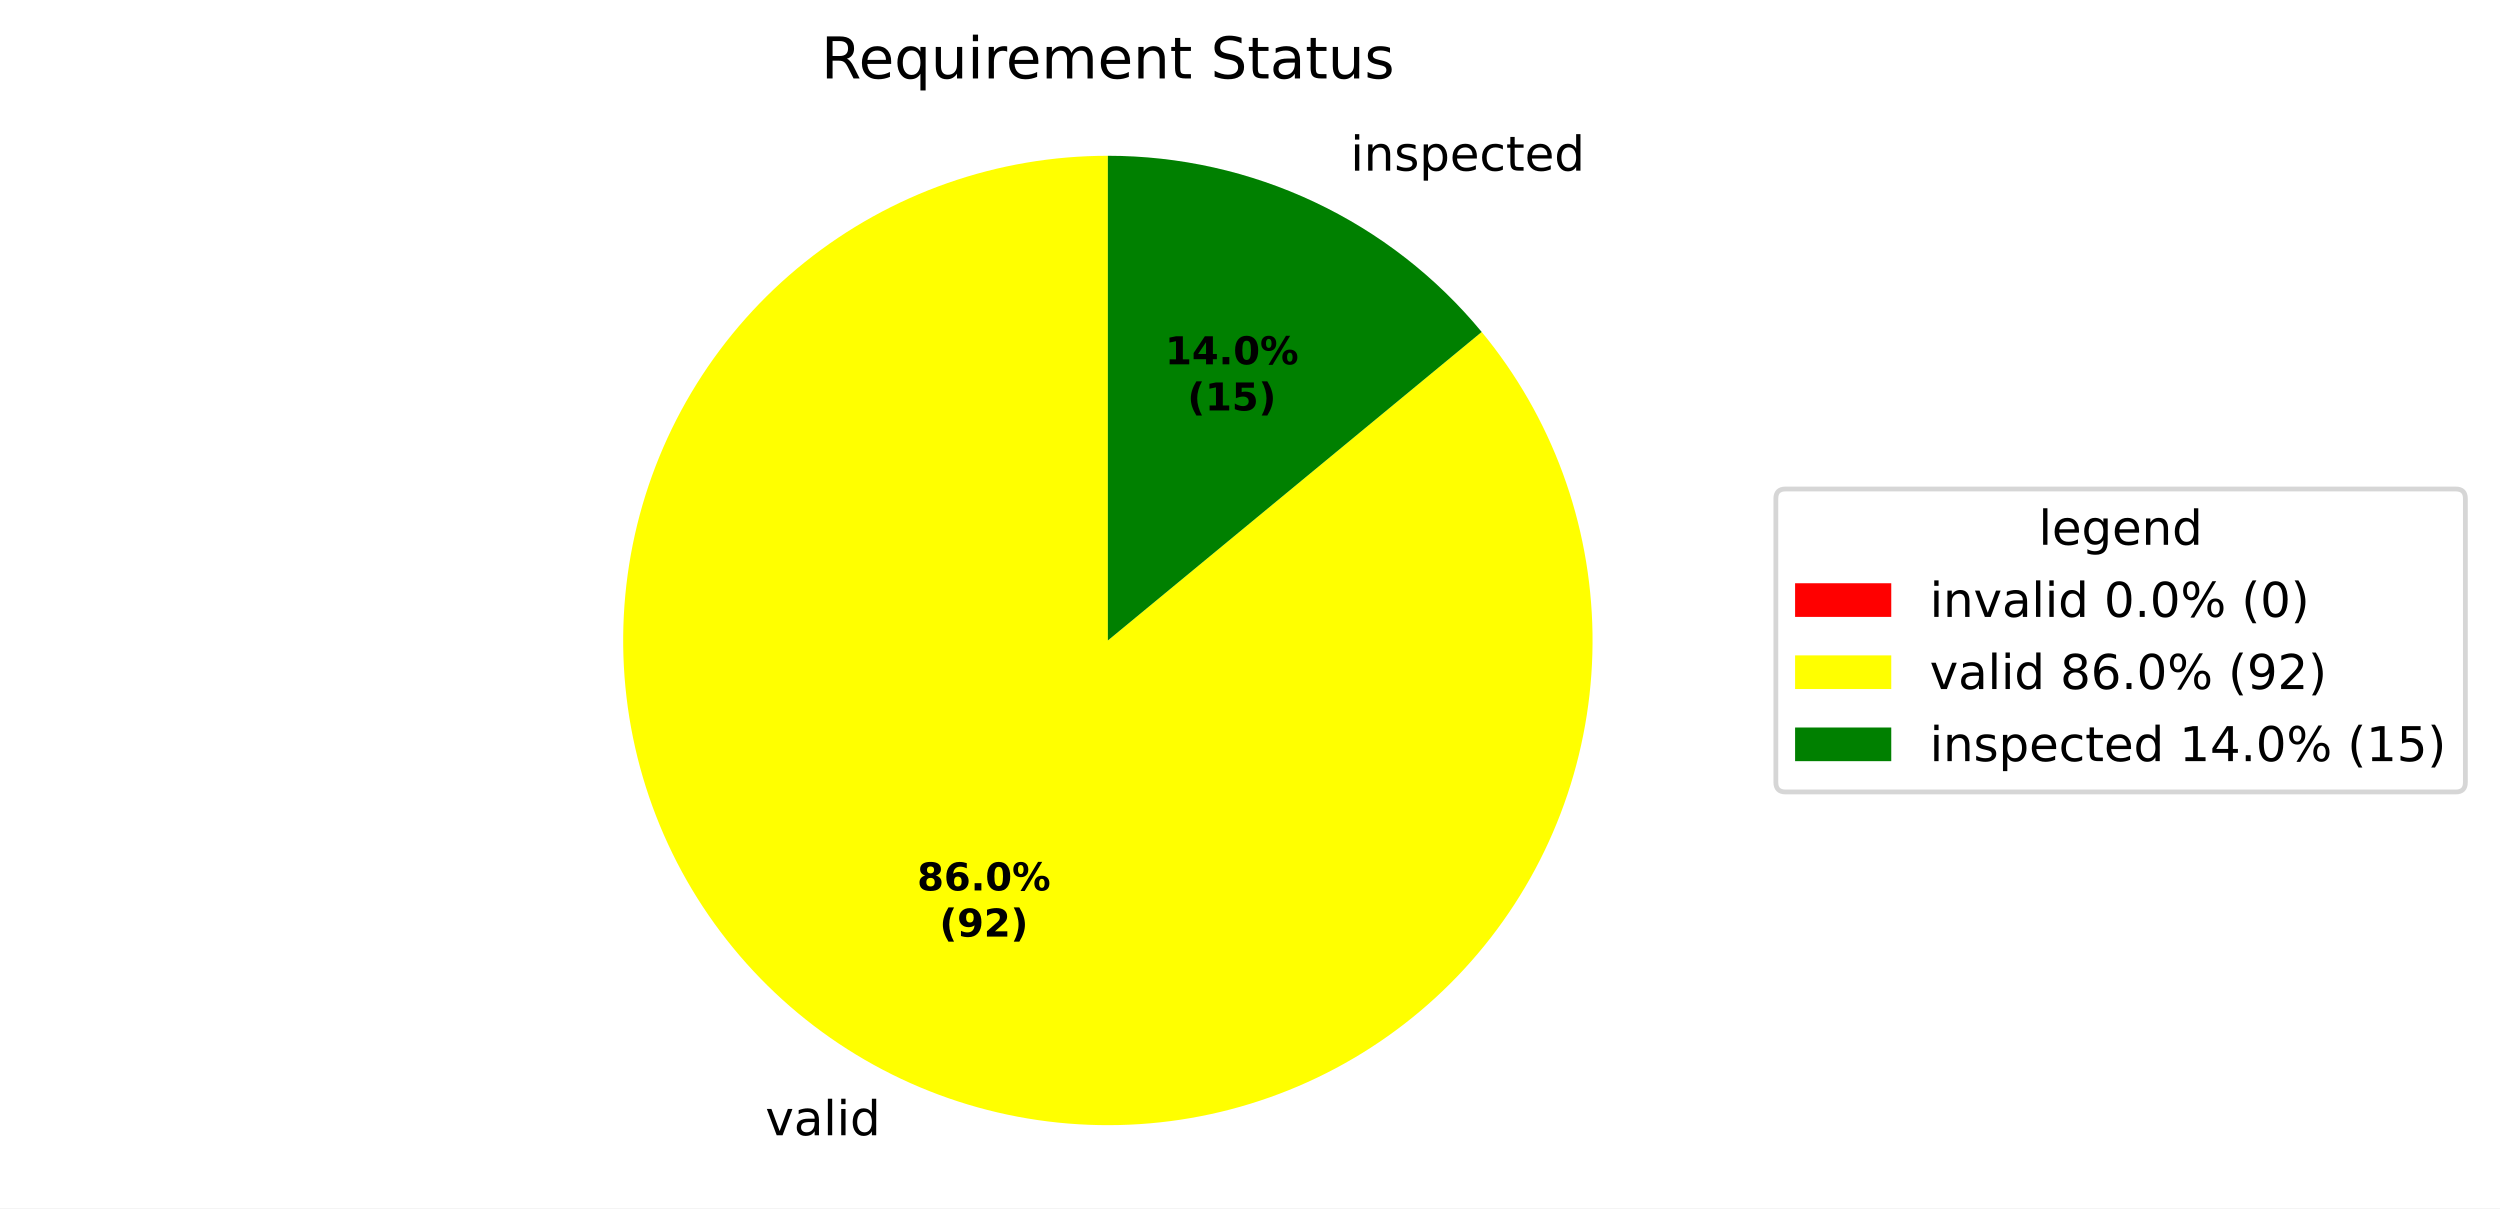
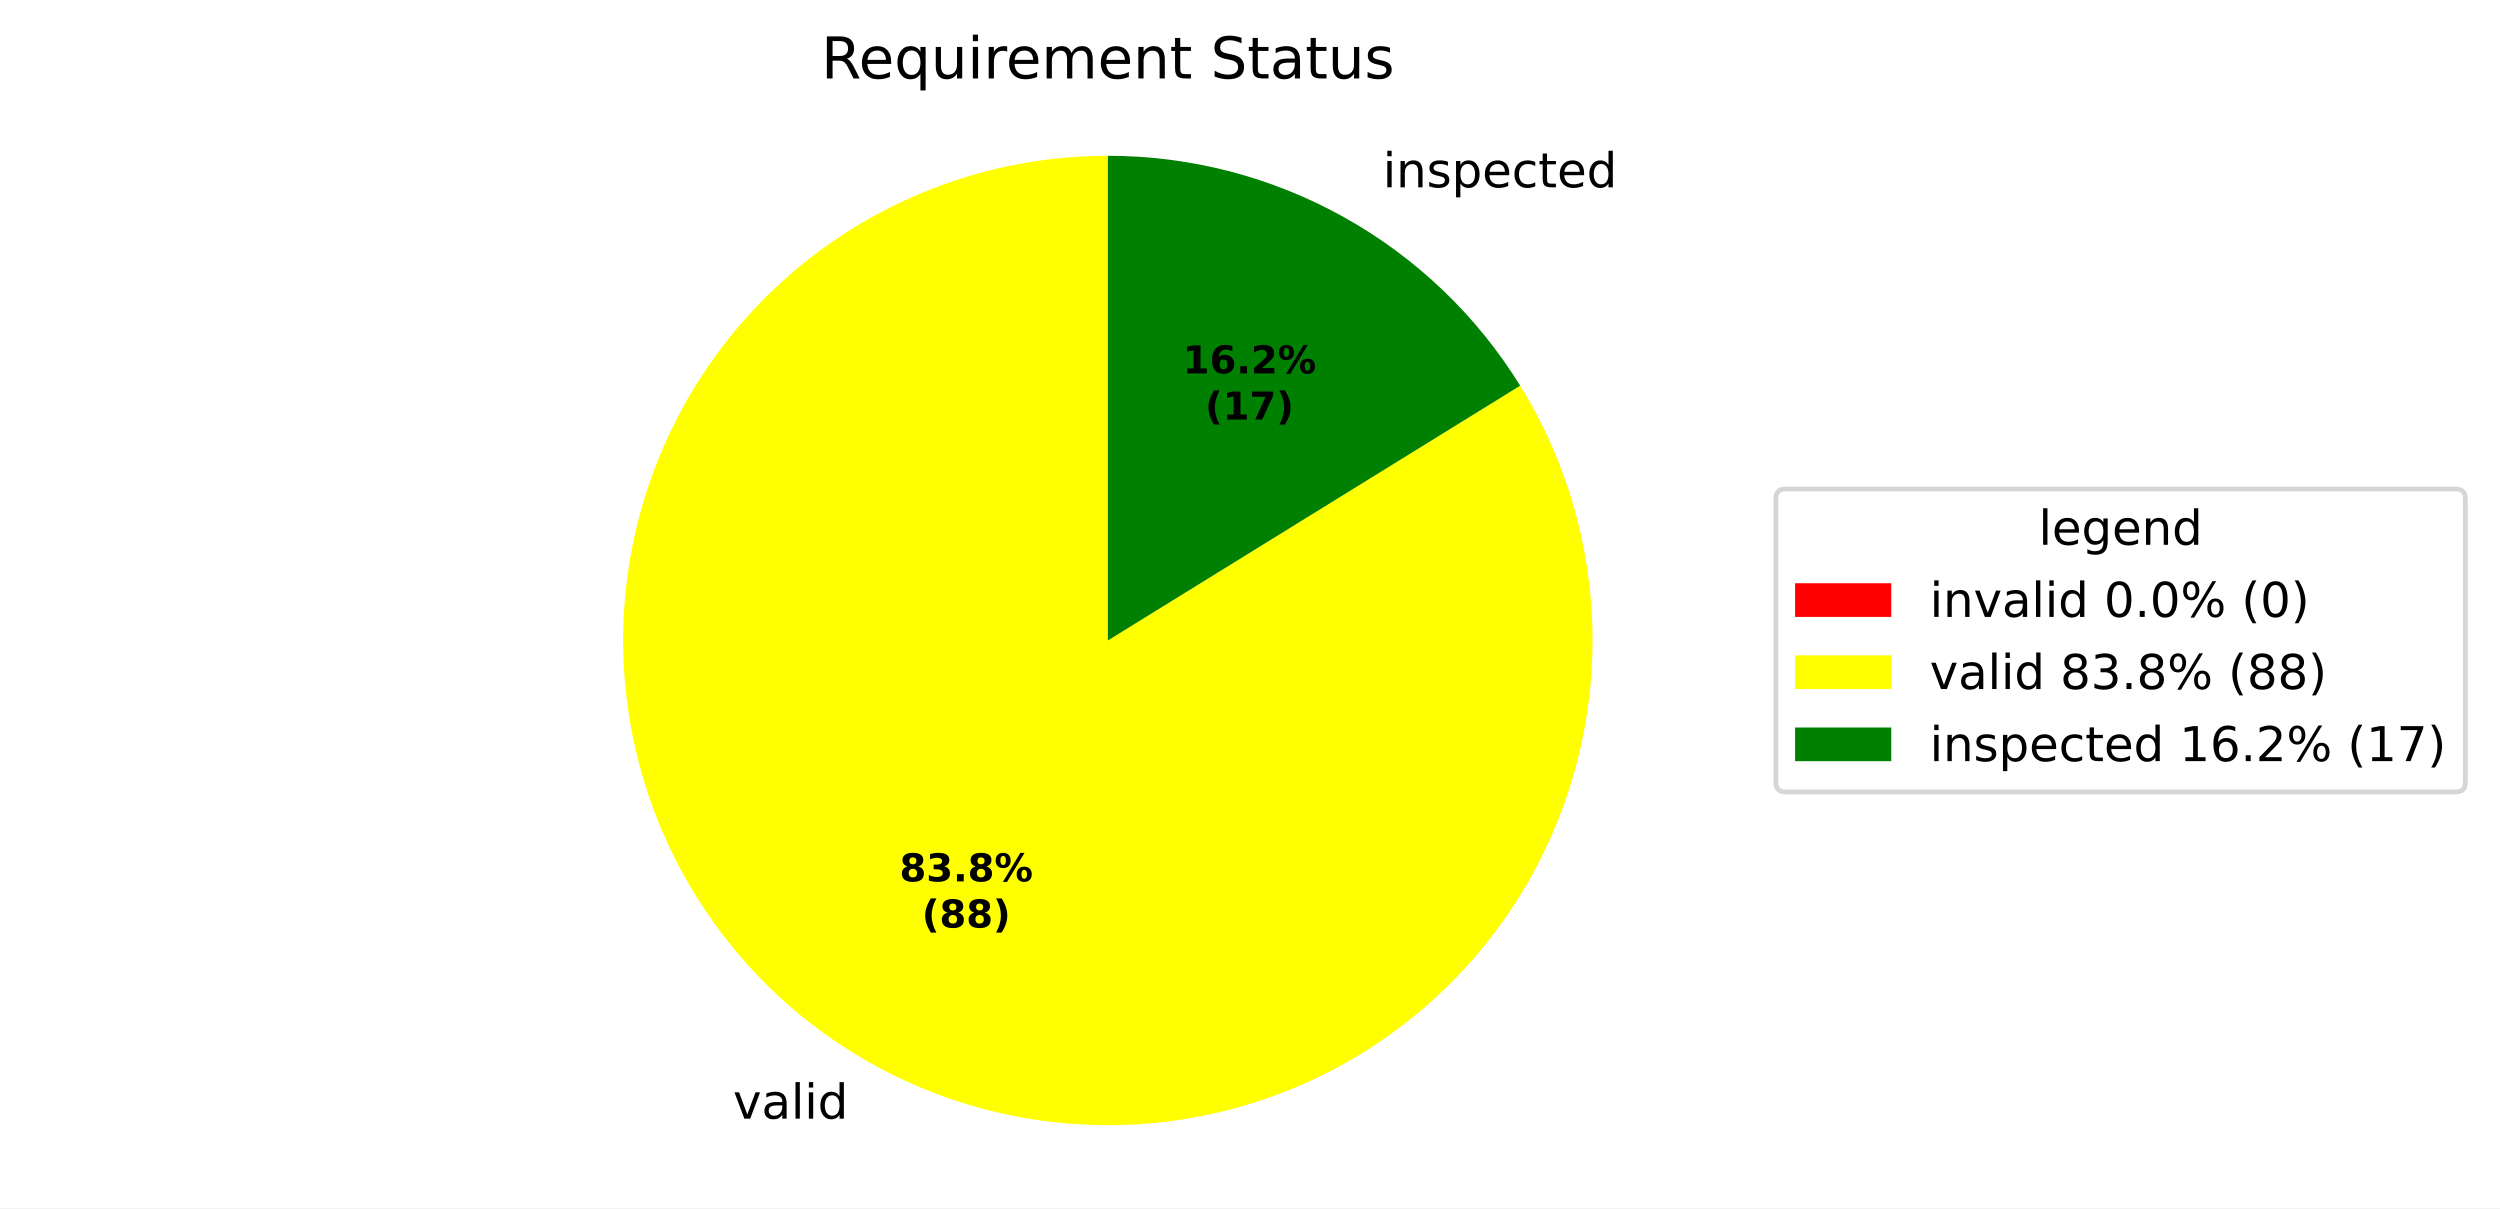
<svg xmlns="http://www.w3.org/2000/svg" xmlns:xlink="http://www.w3.org/1999/xlink" width="519.918pt" height="251.278pt" viewBox="0 0 519.918 251.278" version="1.1">
  <defs>
    <style type="text/css">*{stroke-linejoin: round; stroke-linecap: butt}</style>
  </defs>
  <g id="figure_1">
    <g id="patch_1">
      <path d="M 0 251.278  L 519.918 251.278  L 519.918 0  L 0 0  z " style="fill: #ffffff" />
    </g>
    <g id="axes_1">
      <g id="patch_2">
        <path d="M 230.4 32.398  C 230.4 32.398 230.4 32.398 230.4 32.398  L 230.4 133.198  z " style="fill: #ff0000" />
      </g>
      <g id="patch_3">
-         <path d="M 230.4 32.398  C 219.028 32.398 207.738 34.323 197.008 38.09  C 186.278 41.857 176.263 47.413 167.387 54.521  C 158.511 61.63 150.902 70.19 144.882 79.838  C 138.862 89.486 134.518 100.083 132.034 111.18  C 129.55 122.278 128.962 133.716 130.294 145.009  C 131.627 156.303 134.861 167.29 139.859 177.504  C 144.858 187.719 151.549 197.014 159.649 204.996  C 167.749 212.978 177.141 219.532 187.428 224.379  C 197.715 229.227 208.748 232.3 220.06 233.466  C 231.372 234.633 242.8 233.877 253.859 231.23  C 264.919 228.584 275.451 224.085 285.01 217.924  C 294.568 211.763 303.015 204.029 309.993 195.049  C 316.971 186.07 322.379 175.974 325.988 165.19  C 329.598 154.406 331.356 143.089 331.189 131.718  C 331.022 120.348 328.932 109.087 325.008 98.414  C 321.084 87.74 315.382 77.808 308.143 69.037  L 230.4 133.198  z " style="fill: #ffff00" />
+         <path d="M 230.4 32.398  C 219.317 32.398 208.309 34.226 197.82 37.808  C 187.332 41.391 177.506 46.678 168.738 53.458  C 159.971 60.238 152.381 68.418 146.275 77.668  C 140.169 86.918 135.631 97.111 132.842 107.838  C 130.054 118.565 129.054 129.679 129.882 140.731  C 130.71 151.783 133.356 162.624 137.712 172.815  C 142.068 183.006 148.075 192.41 155.491 200.647  C 162.907 208.883 171.631 215.84 181.312 221.238  C 190.992 226.635 201.496 230.399 212.401 232.378  C 223.307 234.357 234.464 234.524 245.423 232.872  C 256.383 231.22 266.995 227.772 276.833 222.667  C 286.67 217.561 295.598 210.868 303.258 202.857  C 310.917 194.846 317.203 185.627 321.862 175.57  C 326.521 165.514 329.489 154.757 330.648 143.735  C 331.806 132.712 331.139 121.573 328.673 110.768  C 326.206 99.963 321.975 89.638 316.149 80.209  L 230.4 133.198  z " style="fill: #ffff00" />
      </g>
      <g id="patch_4">
-         <path d="M 308.143 69.037  C 298.686 57.578 286.812 48.351 273.372 42.017  C 259.933 35.683 245.257 32.398 230.4 32.398  L 230.4 133.198  z " style="fill: #008000" />
+         <path d="M 316.149 80.209  C 307.116 65.593 294.495 53.526 279.488 45.159  C 264.482 36.791 247.582 32.398 230.4 32.398  L 230.4 133.198  z " style="fill: #008000" />
      </g>
      <g id="matplotlib.axis_1" />
      <g id="matplotlib.axis_2" />
      <g id="text_1">
-         <g transform="translate(156.001 236.0957) scale(0.1 -0.1)">
+         <g transform="translate(149.273 232.6397) scale(0.1 -0.1)">
          <defs>
            <path id="DejaVuSans-3" transform="scale(0.015625)" />
            <path id="DejaVuSans-59" d="M 191 3500  L 800 3500  L 1894 563  L 2988 3500  L 3597 3500  L 2284 0  L 1503 0  L 191 3500  z " transform="scale(0.015625)" />
            <path id="DejaVuSans-44" d="M 2194 1759  Q 1497 1759 1228 1600  Q 959 1441 959 1056  Q 959 750 1161 570  Q 1363 391 1709 391  Q 2188 391 2477 730  Q 2766 1069 2766 1631  L 2766 1759  L 2194 1759  z M 3341 1997  L 3341 0  L 2766 0  L 2766 531  Q 2569 213 2275 61  Q 1981 -91 1556 -91  Q 1019 -91 701 211  Q 384 513 384 1019  Q 384 1609 779 1909  Q 1175 2209 1959 2209  L 2766 2209  L 2766 2266  Q 2766 2663 2505 2880  Q 2244 3097 1772 3097  Q 1472 3097 1187 3025  Q 903 2953 641 2809  L 641 3341  Q 956 3463 1253 3523  Q 1550 3584 1831 3584  Q 2591 3584 2966 3190  Q 3341 2797 3341 1997  z " transform="scale(0.015625)" />
            <path id="DejaVuSans-4f" d="M 603 4863  L 1178 4863  L 1178 0  L 603 0  L 603 4863  z " transform="scale(0.015625)" />
            <path id="DejaVuSans-4c" d="M 603 3500  L 1178 3500  L 1178 0  L 603 0  L 603 3500  z M 603 4863  L 1178 4863  L 1178 4134  L 603 4134  L 603 4863  z " transform="scale(0.015625)" />
            <path id="DejaVuSans-47" d="M 2906 2969  L 2906 4863  L 3481 4863  L 3481 0  L 2906 0  L 2906 525  Q 2725 213 2448 61  Q 2172 -91 1784 -91  Q 1150 -91 751 415  Q 353 922 353 1747  Q 353 2572 751 3078  Q 1150 3584 1784 3584  Q 2172 3584 2448 3432  Q 2725 3281 2906 2969  z M 947 1747  Q 947 1113 1208 752  Q 1469 391 1925 391  Q 2381 391 2643 752  Q 2906 1113 2906 1747  Q 2906 2381 2643 2742  Q 2381 3103 1925 3103  Q 1469 3103 1208 2742  Q 947 2381 947 1747  z " transform="scale(0.015625)" />
          </defs>
          <use xlink:href="#DejaVuSans-3" />
          <use xlink:href="#DejaVuSans-59" transform="translate(31.78125 0)" />
          <use xlink:href="#DejaVuSans-44" transform="translate(90.96875 0)" />
          <use xlink:href="#DejaVuSans-4f" transform="translate(152.25 0)" />
          <use xlink:href="#DejaVuSans-4c" transform="translate(180.0312 0)" />
          <use xlink:href="#DejaVuSans-47" transform="translate(207.8125 0)" />
        </g>
      </g>
      <g id="text_2">
-         <g transform="translate(277.6693 35.49669) scale(0.1 -0.1)">
+         <g transform="translate(284.3973 38.95267) scale(0.1 -0.1)">
          <defs>
            <path id="DejaVuSans-51" d="M 3513 2113  L 3513 0  L 2938 0  L 2938 2094  Q 2938 2591 2744 2837  Q 2550 3084 2163 3084  Q 1697 3084 1428 2787  Q 1159 2491 1159 1978  L 1159 0  L 581 0  L 581 3500  L 1159 3500  L 1159 2956  Q 1366 3272 1645 3428  Q 1925 3584 2291 3584  Q 2894 3584 3203 3211  Q 3513 2838 3513 2113  z " transform="scale(0.015625)" />
            <path id="DejaVuSans-56" d="M 2834 3397  L 2834 2853  Q 2591 2978 2328 3040  Q 2066 3103 1784 3103  Q 1356 3103 1142 2972  Q 928 2841 928 2578  Q 928 2378 1081 2264  Q 1234 2150 1697 2047  L 1894 2003  Q 2506 1872 2764 1633  Q 3022 1394 3022 966  Q 3022 478 2636 193  Q 2250 -91 1575 -91  Q 1294 -91 989 -36  Q 684 19 347 128  L 347 722  Q 666 556 975 473  Q 1284 391 1588 391  Q 1994 391 2212 530  Q 2431 669 2431 922  Q 2431 1156 2273 1281  Q 2116 1406 1581 1522  L 1381 1569  Q 847 1681 609 1914  Q 372 2147 372 2553  Q 372 3047 722 3315  Q 1072 3584 1716 3584  Q 2034 3584 2315 3537  Q 2597 3491 2834 3397  z " transform="scale(0.015625)" />
            <path id="DejaVuSans-53" d="M 1159 525  L 1159 -1331  L 581 -1331  L 581 3500  L 1159 3500  L 1159 2969  Q 1341 3281 1617 3432  Q 1894 3584 2278 3584  Q 2916 3584 3314 3078  Q 3713 2572 3713 1747  Q 3713 922 3314 415  Q 2916 -91 2278 -91  Q 1894 -91 1617 61  Q 1341 213 1159 525  z M 3116 1747  Q 3116 2381 2855 2742  Q 2594 3103 2138 3103  Q 1681 3103 1420 2742  Q 1159 2381 1159 1747  Q 1159 1113 1420 752  Q 1681 391 2138 391  Q 2594 391 2855 752  Q 3116 1113 3116 1747  z " transform="scale(0.015625)" />
            <path id="DejaVuSans-48" d="M 3597 1894  L 3597 1613  L 953 1613  Q 991 1019 1311 708  Q 1631 397 2203 397  Q 2534 397 2845 478  Q 3156 559 3463 722  L 3463 178  Q 3153 47 2828 -22  Q 2503 -91 2169 -91  Q 1331 -91 842 396  Q 353 884 353 1716  Q 353 2575 817 3079  Q 1281 3584 2069 3584  Q 2775 3584 3186 3129  Q 3597 2675 3597 1894  z M 3022 2063  Q 3016 2534 2758 2815  Q 2500 3097 2075 3097  Q 1594 3097 1305 2825  Q 1016 2553 972 2059  L 3022 2063  z " transform="scale(0.015625)" />
            <path id="DejaVuSans-46" d="M 3122 3366  L 3122 2828  Q 2878 2963 2633 3030  Q 2388 3097 2138 3097  Q 1578 3097 1268 2742  Q 959 2388 959 1747  Q 959 1106 1268 751  Q 1578 397 2138 397  Q 2388 397 2633 464  Q 2878 531 3122 666  L 3122 134  Q 2881 22 2623 -34  Q 2366 -91 2075 -91  Q 1284 -91 818 406  Q 353 903 353 1747  Q 353 2603 823 3093  Q 1294 3584 2113 3584  Q 2378 3584 2631 3529  Q 2884 3475 3122 3366  z " transform="scale(0.015625)" />
            <path id="DejaVuSans-57" d="M 1172 4494  L 1172 3500  L 2356 3500  L 2356 3053  L 1172 3053  L 1172 1153  Q 1172 725 1289 603  Q 1406 481 1766 481  L 2356 481  L 2356 0  L 1766 0  Q 1100 0 847 248  Q 594 497 594 1153  L 594 3053  L 172 3053  L 172 3500  L 594 3500  L 594 4494  L 1172 4494  z " transform="scale(0.015625)" />
          </defs>
          <use xlink:href="#DejaVuSans-3" />
          <use xlink:href="#DejaVuSans-4c" transform="translate(31.78125 0)" />
          <use xlink:href="#DejaVuSans-51" transform="translate(59.5625 0)" />
          <use xlink:href="#DejaVuSans-56" transform="translate(122.9375 0)" />
          <use xlink:href="#DejaVuSans-53" transform="translate(175.0312 0)" />
          <use xlink:href="#DejaVuSans-48" transform="translate(238.5156 0)" />
          <use xlink:href="#DejaVuSans-46" transform="translate(300.0469 0)" />
          <use xlink:href="#DejaVuSans-57" transform="translate(355.0312 0)" />
          <use xlink:href="#DejaVuSans-48" transform="translate(394.2344 0)" />
          <use xlink:href="#DejaVuSans-47" transform="translate(455.7656 0)" />
        </g>
      </g>
      <g id="text_3">
-         <g transform="translate(190.7399 185.1843) scale(0.08 -0.08)">
+         <g transform="translate(187.07 183.2992) scale(0.08 -0.08)">
          <defs>
            <path id="DejaVuSans-Bold-1b" d="M 2228 2088  Q 1891 2088 1709 1903  Q 1528 1719 1528 1375  Q 1528 1031 1709 848  Q 1891 666 2228 666  Q 2563 666 2741 848  Q 2919 1031 2919 1375  Q 2919 1722 2741 1905  Q 2563 2088 2228 2088  z M 1350 2484  Q 925 2613 709 2878  Q 494 3144 494 3541  Q 494 4131 934 4440  Q 1375 4750 2228 4750  Q 3075 4750 3515 4442  Q 3956 4134 3956 3541  Q 3956 3144 3739 2878  Q 3522 2613 3097 2484  Q 3572 2353 3814 2058  Q 4056 1763 4056 1313  Q 4056 619 3595 264  Q 3134 -91 2228 -91  Q 1319 -91 855 264  Q 391 619 391 1313  Q 391 1763 633 2058  Q 875 2353 1350 2484  z M 1631 3419  Q 1631 3141 1786 2991  Q 1941 2841 2228 2841  Q 2509 2841 2662 2991  Q 2816 3141 2816 3419  Q 2816 3697 2662 3845  Q 2509 3994 2228 3994  Q 1941 3994 1786 3844  Q 1631 3694 1631 3419  z " transform="scale(0.015625)" />
+             <path id="DejaVuSans-Bold-16" d="M 2981 2516  Q 3453 2394 3698 2092  Q 3944 1791 3944 1325  Q 3944 631 3412 270  Q 2881 -91 1863 -91  Q 1503 -91 1142 -33  Q 781 25 428 141  L 428 1069  Q 766 900 1098 814  Q 1431 728 1753 728  Q 2231 728 2486 893  Q 2741 1059 2741 1369  Q 2741 1688 2480 1852  Q 2219 2016 1709 2016  L 1228 2016  L 1228 2791  L 1734 2791  Q 2188 2791 2409 2933  Q 2631 3075 2631 3366  Q 2631 3634 2415 3781  Q 2200 3928 1806 3928  Q 1516 3928 1219 3862  Q 922 3797 628 3669  L 628 4550  Q 984 4650 1334 4700  Q 1684 4750 2022 4750  Q 2931 4750 3382 4451  Q 3834 4153 3834 3553  Q 3834 3144 3618 2883  Q 3403 2622 2981 2516  z " transform="scale(0.015625)" />
+             <path id="DejaVuSans-Bold-11" d="M 653 1209  L 1778 1209  L 1778 0  L 653 0  L 653 1209  z " transform="scale(0.015625)" />
+             <path id="DejaVuSans-Bold-8" d="M 4959 1925  Q 4738 1925 4616 1733  Q 4494 1541 4494 1184  Q 4494 825 4614 633  Q 4734 441 4959 441  Q 5184 441 5303 633  Q 5422 825 5422 1184  Q 5422 1541 5301 1733  Q 5181 1925 4959 1925  z M 4959 2450  Q 5541 2450 5875 2112  Q 6209 1775 6209 1184  Q 6209 594 5875 251  Q 5541 -91 4959 -91  Q 4378 -91 4042 251  Q 3706 594 3706 1184  Q 3706 1772 4042 2111  Q 4378 2450 4959 2450  z M 2094 -91  L 1403 -91  L 4319 4750  L 5013 4750  L 2094 -91  z M 1453 4750  Q 2034 4750 2367 4411  Q 2700 4072 2700 3481  Q 2700 2891 2367 2550  Q 2034 2209 1453 2209  Q 872 2209 539 2550  Q 206 2891 206 3481  Q 206 4072 539 4411  Q 872 4750 1453 4750  z M 1453 4225  Q 1228 4225 1106 4031  Q 984 3838 984 3481  Q 984 3122 1106 2926  Q 1228 2731 1453 2731  Q 1678 2731 1798 2926  Q 1919 3122 1919 3481  Q 1919 3838 1797 4031  Q 1675 4225 1453 4225  z " transform="scale(0.015625)" />
+           </defs>
+           <use xlink:href="#DejaVuSans-Bold-1b" />
+           <use xlink:href="#DejaVuSans-Bold-16" transform="translate(69.57812 0)" />
+           <use xlink:href="#DejaVuSans-Bold-11" transform="translate(139.1562 0)" />
+           <use xlink:href="#DejaVuSans-Bold-1b" transform="translate(177.1406 0)" />
+           <use xlink:href="#DejaVuSans-Bold-8" transform="translate(246.7188 0)" />
+         </g>
+         <g transform="translate(191.7244 192.9008) scale(0.08 -0.08)">
+           <defs>
+             <path id="DejaVuSans-Bold-b" d="M 2413 -844  L 1484 -844  Q 1006 -72 778 623  Q 550 1319 550 2003  Q 550 2688 779 3389  Q 1009 4091 1484 4856  L 2413 4856  Q 2013 4116 1813 3408  Q 1613 2700 1613 2009  Q 1613 1319 1811 609  Q 2009 -100 2413 -844  z " transform="scale(0.015625)" />
+             <path id="DejaVuSans-Bold-c" d="M 513 -844  Q 913 -100 1113 609  Q 1313 1319 1313 2009  Q 1313 2700 1113 3408  Q 913 4116 513 4856  L 1441 4856  Q 1916 4091 2145 3389  Q 2375 2688 2375 2003  Q 2375 1319 2147 623  Q 1919 -72 1441 -844  L 513 -844  z " transform="scale(0.015625)" />
+           </defs>
+           <use xlink:href="#DejaVuSans-Bold-b" />
+           <use xlink:href="#DejaVuSans-Bold-1b" transform="translate(45.70312 0)" />
+           <use xlink:href="#DejaVuSans-Bold-1b" transform="translate(115.2812 0)" />
+           <use xlink:href="#DejaVuSans-Bold-c" transform="translate(184.8594 0)" />
+         </g>
+       </g>
+       <g id="text_4">
+         <g transform="translate(245.9762 77.65174) scale(0.08 -0.08)">
+           <defs>
+             <path id="DejaVuSans-Bold-14" d="M 750 831  L 1813 831  L 1813 3847  L 722 3622  L 722 4441  L 1806 4666  L 2950 4666  L 2950 831  L 4013 831  L 4013 0  L 750 0  L 750 831  z " transform="scale(0.015625)" />
            <path id="DejaVuSans-Bold-19" d="M 2316 2303  Q 2000 2303 1842 2098  Q 1684 1894 1684 1484  Q 1684 1075 1842 870  Q 2000 666 2316 666  Q 2634 666 2792 870  Q 2950 1075 2950 1484  Q 2950 1894 2792 2098  Q 2634 2303 2316 2303  z M 3803 4544  L 3803 3681  Q 3506 3822 3243 3889  Q 2981 3956 2731 3956  Q 2194 3956 1894 3657  Q 1594 3359 1544 2772  Q 1750 2925 1990 3001  Q 2231 3078 2516 3078  Q 3231 3078 3670 2659  Q 4109 2241 4109 1563  Q 4109 813 3618 361  Q 3128 -91 2303 -91  Q 1394 -91 895 523  Q 397 1138 397 2266  Q 397 3422 980 4083  Q 1563 4744 2578 4744  Q 2900 4744 3203 4694  Q 3506 4644 3803 4544  z " transform="scale(0.015625)" />
-             <path id="DejaVuSans-Bold-11" d="M 653 1209  L 1778 1209  L 1778 0  L 653 0  L 653 1209  z " transform="scale(0.015625)" />
-             <path id="DejaVuSans-Bold-13" d="M 2944 2338  Q 2944 3213 2780 3570  Q 2616 3928 2228 3928  Q 1841 3928 1675 3570  Q 1509 3213 1509 2338  Q 1509 1453 1675 1090  Q 1841 728 2228 728  Q 2613 728 2778 1090  Q 2944 1453 2944 2338  z M 4147 2328  Q 4147 1169 3647 539  Q 3147 -91 2228 -91  Q 1306 -91 806 539  Q 306 1169 306 2328  Q 306 3491 806 4120  Q 1306 4750 2228 4750  Q 3147 4750 3647 4120  Q 4147 3491 4147 2328  z " transform="scale(0.015625)" />
-             <path id="DejaVuSans-Bold-8" d="M 4959 1925  Q 4738 1925 4616 1733  Q 4494 1541 4494 1184  Q 4494 825 4614 633  Q 4734 441 4959 441  Q 5184 441 5303 633  Q 5422 825 5422 1184  Q 5422 1541 5301 1733  Q 5181 1925 4959 1925  z M 4959 2450  Q 5541 2450 5875 2112  Q 6209 1775 6209 1184  Q 6209 594 5875 251  Q 5541 -91 4959 -91  Q 4378 -91 4042 251  Q 3706 594 3706 1184  Q 3706 1772 4042 2111  Q 4378 2450 4959 2450  z M 2094 -91  L 1403 -91  L 4319 4750  L 5013 4750  L 2094 -91  z M 1453 4750  Q 2034 4750 2367 4411  Q 2700 4072 2700 3481  Q 2700 2891 2367 2550  Q 2034 2209 1453 2209  Q 872 2209 539 2550  Q 206 2891 206 3481  Q 206 4072 539 4411  Q 872 4750 1453 4750  z M 1453 4225  Q 1228 4225 1106 4031  Q 984 3838 984 3481  Q 984 3122 1106 2926  Q 1228 2731 1453 2731  Q 1678 2731 1798 2926  Q 1919 3122 1919 3481  Q 1919 3838 1797 4031  Q 1675 4225 1453 4225  z " transform="scale(0.015625)" />
-           </defs>
-           <use xlink:href="#DejaVuSans-Bold-1b" />
+             <path id="DejaVuSans-Bold-15" d="M 1844 884  L 3897 884  L 3897 0  L 506 0  L 506 884  L 2209 2388  Q 2438 2594 2547 2791  Q 2656 2988 2656 3200  Q 2656 3528 2436 3728  Q 2216 3928 1850 3928  Q 1569 3928 1234 3808  Q 900 3688 519 3450  L 519 4475  Q 925 4609 1322 4679  Q 1719 4750 2100 4750  Q 2938 4750 3402 4381  Q 3866 4013 3866 3353  Q 3866 2972 3669 2642  Q 3472 2313 2841 1759  L 1844 884  z " transform="scale(0.015625)" />
+           </defs>
+           <use xlink:href="#DejaVuSans-Bold-14" />
          <use xlink:href="#DejaVuSans-Bold-19" transform="translate(69.57812 0)" />
          <use xlink:href="#DejaVuSans-Bold-11" transform="translate(139.1562 0)" />
-           <use xlink:href="#DejaVuSans-Bold-13" transform="translate(177.1406 0)" />
+           <use xlink:href="#DejaVuSans-Bold-15" transform="translate(177.1406 0)" />
          <use xlink:href="#DejaVuSans-Bold-8" transform="translate(246.7188 0)" />
        </g>
-         <g transform="translate(195.3942 194.7858) scale(0.08 -0.08)">
-           <defs>
-             <path id="DejaVuSans-Bold-b" d="M 2413 -844  L 1484 -844  Q 1006 -72 778 623  Q 550 1319 550 2003  Q 550 2688 779 3389  Q 1009 4091 1484 4856  L 2413 4856  Q 2013 4116 1813 3408  Q 1613 2700 1613 2009  Q 1613 1319 1811 609  Q 2009 -100 2413 -844  z " transform="scale(0.015625)" />
-             <path id="DejaVuSans-Bold-1c" d="M 641 103  L 641 966  Q 928 831 1190 764  Q 1453 697 1709 697  Q 2247 697 2547 995  Q 2847 1294 2900 1881  Q 2688 1725 2447 1647  Q 2206 1569 1925 1569  Q 1209 1569 770 1986  Q 331 2403 331 3084  Q 331 3838 820 4291  Q 1309 4744 2131 4744  Q 3044 4744 3544 4128  Q 4044 3513 4044 2388  Q 4044 1231 3459 570  Q 2875 -91 1856 -91  Q 1528 -91 1228 -42  Q 928 6 641 103  z M 2125 2350  Q 2441 2350 2600 2554  Q 2759 2759 2759 3169  Q 2759 3575 2600 3781  Q 2441 3988 2125 3988  Q 1809 3988 1650 3781  Q 1491 3575 1491 3169  Q 1491 2759 1650 2554  Q 1809 2350 2125 2350  z " transform="scale(0.015625)" />
-             <path id="DejaVuSans-Bold-15" d="M 1844 884  L 3897 884  L 3897 0  L 506 0  L 506 884  L 2209 2388  Q 2438 2594 2547 2791  Q 2656 2988 2656 3200  Q 2656 3528 2436 3728  Q 2216 3928 1850 3928  Q 1569 3928 1234 3808  Q 900 3688 519 3450  L 519 4475  Q 925 4609 1322 4679  Q 1719 4750 2100 4750  Q 2938 4750 3402 4381  Q 3866 4013 3866 3353  Q 3866 2972 3669 2642  Q 3472 2313 2841 1759  L 1844 884  z " transform="scale(0.015625)" />
-             <path id="DejaVuSans-Bold-c" d="M 513 -844  Q 913 -100 1113 609  Q 1313 1319 1313 2009  Q 1313 2700 1113 3408  Q 913 4116 513 4856  L 1441 4856  Q 1916 4091 2145 3389  Q 2375 2688 2375 2003  Q 2375 1319 2147 623  Q 1919 -72 1441 -844  L 513 -844  z " transform="scale(0.015625)" />
-           </defs>
-           <use xlink:href="#DejaVuSans-Bold-b" />
-           <use xlink:href="#DejaVuSans-Bold-1c" transform="translate(45.70312 0)" />
-           <use xlink:href="#DejaVuSans-Bold-15" transform="translate(115.2812 0)" />
-           <use xlink:href="#DejaVuSans-Bold-c" transform="translate(184.8594 0)" />
-         </g>
-       </g>
-       <g id="text_4">
-         <g transform="translate(242.3064 75.76666) scale(0.08 -0.08)">
-           <defs>
-             <path id="DejaVuSans-Bold-14" d="M 750 831  L 1813 831  L 1813 3847  L 722 3622  L 722 4441  L 1806 4666  L 2950 4666  L 2950 831  L 4013 831  L 4013 0  L 750 0  L 750 831  z " transform="scale(0.015625)" />
-             <path id="DejaVuSans-Bold-17" d="M 2356 3675  L 1038 1722  L 2356 1722  L 2356 3675  z M 2156 4666  L 3494 4666  L 3494 1722  L 4159 1722  L 4159 850  L 3494 850  L 3494 0  L 2356 0  L 2356 850  L 288 850  L 288 1881  L 2156 4666  z " transform="scale(0.015625)" />
-           </defs>
-           <use xlink:href="#DejaVuSans-Bold-14" />
-           <use xlink:href="#DejaVuSans-Bold-17" transform="translate(69.57812 0)" />
-           <use xlink:href="#DejaVuSans-Bold-11" transform="translate(139.1562 0)" />
-           <use xlink:href="#DejaVuSans-Bold-13" transform="translate(177.1406 0)" />
-           <use xlink:href="#DejaVuSans-Bold-8" transform="translate(246.7188 0)" />
-         </g>
-         <g transform="translate(246.9608 85.36822) scale(0.08 -0.08)">
-           <defs>
-             <path id="DejaVuSans-Bold-18" d="M 678 4666  L 3669 4666  L 3669 3781  L 1638 3781  L 1638 3059  Q 1775 3097 1914 3117  Q 2053 3138 2203 3138  Q 3056 3138 3531 2711  Q 4006 2284 4006 1522  Q 4006 766 3489 337  Q 2972 -91 2053 -91  Q 1656 -91 1267 -14  Q 878 63 494 219  L 494 1166  Q 875 947 1217 837  Q 1559 728 1863 728  Q 2300 728 2551 942  Q 2803 1156 2803 1522  Q 2803 1891 2551 2103  Q 2300 2316 1863 2316  Q 1603 2316 1309 2248  Q 1016 2181 678 2041  L 678 4666  z " transform="scale(0.015625)" />
+         <g transform="translate(250.6306 87.25331) scale(0.08 -0.08)">
+           <defs>
+             <path id="DejaVuSans-Bold-1a" d="M 428 4666  L 3944 4666  L 3944 3988  L 2125 0  L 953 0  L 2675 3781  L 428 3781  L 428 4666  z " transform="scale(0.015625)" />
          </defs>
          <use xlink:href="#DejaVuSans-Bold-b" />
          <use xlink:href="#DejaVuSans-Bold-14" transform="translate(45.70312 0)" />
-           <use xlink:href="#DejaVuSans-Bold-18" transform="translate(115.2812 0)" />
+           <use xlink:href="#DejaVuSans-Bold-1a" transform="translate(115.2812 0)" />
          <use xlink:href="#DejaVuSans-Bold-c" transform="translate(184.8594 0)" />
        </g>
      </g>
      <g id="text_5">
        <g transform="translate(170.7872 16.31812) scale(0.12 -0.12)">
          <defs>
            <path id="DejaVuSans-35" d="M 2841 2188  Q 3044 2119 3236 1894  Q 3428 1669 3622 1275  L 4263 0  L 3584 0  L 2988 1197  Q 2756 1666 2539 1819  Q 2322 1972 1947 1972  L 1259 1972  L 1259 0  L 628 0  L 628 4666  L 2053 4666  Q 2853 4666 3247 4331  Q 3641 3997 3641 3322  Q 3641 2881 3436 2590  Q 3231 2300 2841 2188  z M 1259 4147  L 1259 2491  L 2053 2491  Q 2509 2491 2742 2702  Q 2975 2913 2975 3322  Q 2975 3731 2742 3939  Q 2509 4147 2053 4147  L 1259 4147  z " transform="scale(0.015625)" />
            <path id="DejaVuSans-54" d="M 947 1747  Q 947 1113 1208 752  Q 1469 391 1925 391  Q 2381 391 2643 752  Q 2906 1113 2906 1747  Q 2906 2381 2643 2742  Q 2381 3103 1925 3103  Q 1469 3103 1208 2742  Q 947 2381 947 1747  z M 2906 525  Q 2725 213 2448 61  Q 2172 -91 1784 -91  Q 1150 -91 751 415  Q 353 922 353 1747  Q 353 2572 751 3078  Q 1150 3584 1784 3584  Q 2172 3584 2448 3432  Q 2725 3281 2906 2969  L 2906 3500  L 3481 3500  L 3481 -1331  L 2906 -1331  L 2906 525  z " transform="scale(0.015625)" />
            <path id="DejaVuSans-58" d="M 544 1381  L 544 3500  L 1119 3500  L 1119 1403  Q 1119 906 1312 657  Q 1506 409 1894 409  Q 2359 409 2629 706  Q 2900 1003 2900 1516  L 2900 3500  L 3475 3500  L 3475 0  L 2900 0  L 2900 538  Q 2691 219 2414 64  Q 2138 -91 1772 -91  Q 1169 -91 856 284  Q 544 659 544 1381  z M 1991 3584  L 1991 3584  z " transform="scale(0.015625)" />
            <path id="DejaVuSans-55" d="M 2631 2963  Q 2534 3019 2420 3045  Q 2306 3072 2169 3072  Q 1681 3072 1420 2755  Q 1159 2438 1159 1844  L 1159 0  L 581 0  L 581 3500  L 1159 3500  L 1159 2956  Q 1341 3275 1631 3429  Q 1922 3584 2338 3584  Q 2397 3584 2469 3576  Q 2541 3569 2628 3553  L 2631 2963  z " transform="scale(0.015625)" />
            <path id="DejaVuSans-50" d="M 3328 2828  Q 3544 3216 3844 3400  Q 4144 3584 4550 3584  Q 5097 3584 5394 3201  Q 5691 2819 5691 2113  L 5691 0  L 5113 0  L 5113 2094  Q 5113 2597 4934 2840  Q 4756 3084 4391 3084  Q 3944 3084 3684 2787  Q 3425 2491 3425 1978  L 3425 0  L 2847 0  L 2847 2094  Q 2847 2600 2669 2842  Q 2491 3084 2119 3084  Q 1678 3084 1418 2786  Q 1159 2488 1159 1978  L 1159 0  L 581 0  L 581 3500  L 1159 3500  L 1159 2956  Q 1356 3278 1631 3431  Q 1906 3584 2284 3584  Q 2666 3584 2933 3390  Q 3200 3197 3328 2828  z " transform="scale(0.015625)" />
            <path id="DejaVuSans-36" d="M 3425 4513  L 3425 3897  Q 3066 4069 2747 4153  Q 2428 4238 2131 4238  Q 1616 4238 1336 4038  Q 1056 3838 1056 3469  Q 1056 3159 1242 3001  Q 1428 2844 1947 2747  L 2328 2669  Q 3034 2534 3370 2195  Q 3706 1856 3706 1288  Q 3706 609 3251 259  Q 2797 -91 1919 -91  Q 1588 -91 1214 -16  Q 841 59 441 206  L 441 856  Q 825 641 1194 531  Q 1563 422 1919 422  Q 2459 422 2753 634  Q 3047 847 3047 1241  Q 3047 1584 2836 1778  Q 2625 1972 2144 2069  L 1759 2144  Q 1053 2284 737 2584  Q 422 2884 422 3419  Q 422 4038 858 4394  Q 1294 4750 2059 4750  Q 2388 4750 2728 4690  Q 3069 4631 3425 4513  z " transform="scale(0.015625)" />
          </defs>
          <use xlink:href="#DejaVuSans-35" />
          <use xlink:href="#DejaVuSans-48" transform="translate(65 0)" />
          <use xlink:href="#DejaVuSans-54" transform="translate(126.5312 0)" />
          <use xlink:href="#DejaVuSans-58" transform="translate(190.0156 0)" />
          <use xlink:href="#DejaVuSans-4c" transform="translate(253.3906 0)" />
          <use xlink:href="#DejaVuSans-55" transform="translate(281.1719 0)" />
          <use xlink:href="#DejaVuSans-48" transform="translate(320.0781 0)" />
          <use xlink:href="#DejaVuSans-50" transform="translate(381.6094 0)" />
          <use xlink:href="#DejaVuSans-48" transform="translate(479.0156 0)" />
          <use xlink:href="#DejaVuSans-51" transform="translate(540.5469 0)" />
          <use xlink:href="#DejaVuSans-57" transform="translate(603.9219 0)" />
          <use xlink:href="#DejaVuSans-3" transform="translate(643.125 0)" />
          <use xlink:href="#DejaVuSans-36" transform="translate(674.9062 0)" />
          <use xlink:href="#DejaVuSans-57" transform="translate(738.3906 0)" />
          <use xlink:href="#DejaVuSans-44" transform="translate(777.5938 0)" />
          <use xlink:href="#DejaVuSans-57" transform="translate(838.875 0)" />
          <use xlink:href="#DejaVuSans-58" transform="translate(878.0781 0)" />
          <use xlink:href="#DejaVuSans-56" transform="translate(941.4531 0)" />
        </g>
      </g>
      <g id="legend_1">
        <g id="patch_5">
          <path d="M 371.32 164.7  L 510.718 164.7  Q 512.718 164.7 512.718 162.7  L 512.718 103.697  Q 512.718 101.697 510.718 101.697  L 371.32 101.697  Q 369.32 101.697 369.32 103.697  L 369.32 162.7  Q 369.32 164.7 371.32 164.7  z " style="fill: #ffffff; opacity: 0.8; stroke: #cccccc; stroke-linejoin: miter" />
        </g>
        <g id="text_6">
          <g transform="translate(423.9598 113.295) scale(0.1 -0.1)">
            <defs>
              <path id="DejaVuSans-4a" d="M 2906 1791  Q 2906 2416 2648 2759  Q 2391 3103 1925 3103  Q 1463 3103 1205 2759  Q 947 2416 947 1791  Q 947 1169 1205 825  Q 1463 481 1925 481  Q 2391 481 2648 825  Q 2906 1169 2906 1791  z M 3481 434  Q 3481 -459 3084 -895  Q 2688 -1331 1869 -1331  Q 1566 -1331 1297 -1286  Q 1028 -1241 775 -1147  L 775 -588  Q 1028 -725 1275 -790  Q 1522 -856 1778 -856  Q 2344 -856 2625 -561  Q 2906 -266 2906 331  L 2906 616  Q 2728 306 2450 153  Q 2172 0 1784 0  Q 1141 0 747 490  Q 353 981 353 1791  Q 353 2603 747 3093  Q 1141 3584 1784 3584  Q 2172 3584 2450 3431  Q 2728 3278 2906 2969  L 2906 3500  L 3481 3500  L 3481 434  z " transform="scale(0.015625)" />
            </defs>
            <use xlink:href="#DejaVuSans-4f" />
            <use xlink:href="#DejaVuSans-48" transform="translate(27.78125 0)" />
            <use xlink:href="#DejaVuSans-4a" transform="translate(89.3125 0)" />
            <use xlink:href="#DejaVuSans-48" transform="translate(152.7969 0)" />
            <use xlink:href="#DejaVuSans-51" transform="translate(214.3281 0)" />
            <use xlink:href="#DejaVuSans-47" transform="translate(277.7031 0)" />
          </g>
        </g>
        <g id="patch_6">
          <path d="M 373.32 128.296  L 393.32 128.296  L 393.32 121.296  L 373.32 121.296  z " style="fill: #ff0000" />
        </g>
        <g id="text_7">
          <g transform="translate(401.32 128.2958) scale(0.1 -0.1)">
            <defs>
              <path id="DejaVuSans-13" d="M 2034 4250  Q 1547 4250 1301 3770  Q 1056 3291 1056 2328  Q 1056 1369 1301 889  Q 1547 409 2034 409  Q 2525 409 2770 889  Q 3016 1369 3016 2328  Q 3016 3291 2770 3770  Q 2525 4250 2034 4250  z M 2034 4750  Q 2819 4750 3233 4129  Q 3647 3509 3647 2328  Q 3647 1150 3233 529  Q 2819 -91 2034 -91  Q 1250 -91 836 529  Q 422 1150 422 2328  Q 422 3509 836 4129  Q 1250 4750 2034 4750  z " transform="scale(0.015625)" />
              <path id="DejaVuSans-11" d="M 684 794  L 1344 794  L 1344 0  L 684 0  L 684 794  z " transform="scale(0.015625)" />
              <path id="DejaVuSans-8" d="M 4653 2053  Q 4381 2053 4226 1822  Q 4072 1591 4072 1178  Q 4072 772 4226 539  Q 4381 306 4653 306  Q 4919 306 5073 539  Q 5228 772 5228 1178  Q 5228 1588 5073 1820  Q 4919 2053 4653 2053  z M 4653 2450  Q 5147 2450 5437 2106  Q 5728 1763 5728 1178  Q 5728 594 5436 251  Q 5144 -91 4653 -91  Q 4153 -91 3862 251  Q 3572 594 3572 1178  Q 3572 1766 3864 2108  Q 4156 2450 4653 2450  z M 1428 4353  Q 1159 4353 1004 4120  Q 850 3888 850 3481  Q 850 3069 1003 2837  Q 1156 2606 1428 2606  Q 1700 2606 1854 2837  Q 2009 3069 2009 3481  Q 2009 3884 1853 4118  Q 1697 4353 1428 4353  z M 4250 4750  L 4750 4750  L 1831 -91  L 1331 -91  L 4250 4750  z M 1428 4750  Q 1922 4750 2215 4408  Q 2509 4066 2509 3481  Q 2509 2891 2217 2550  Q 1925 2209 1428 2209  Q 931 2209 642 2551  Q 353 2894 353 3481  Q 353 4063 643 4406  Q 934 4750 1428 4750  z " transform="scale(0.015625)" />
              <path id="DejaVuSans-b" d="M 1984 4856  Q 1566 4138 1362 3434  Q 1159 2731 1159 2009  Q 1159 1288 1364 580  Q 1569 -128 1984 -844  L 1484 -844  Q 1016 -109 783 600  Q 550 1309 550 2009  Q 550 2706 781 3412  Q 1013 4119 1484 4856  L 1984 4856  z " transform="scale(0.015625)" />
              <path id="DejaVuSans-c" d="M 513 4856  L 1013 4856  Q 1481 4119 1714 3412  Q 1947 2706 1947 2009  Q 1947 1309 1714 600  Q 1481 -109 1013 -844  L 513 -844  Q 928 -128 1133 580  Q 1338 1288 1338 2009  Q 1338 2731 1133 3434  Q 928 4138 513 4856  z " transform="scale(0.015625)" />
            </defs>
            <use xlink:href="#DejaVuSans-4c" />
            <use xlink:href="#DejaVuSans-51" transform="translate(27.78125 0)" />
            <use xlink:href="#DejaVuSans-59" transform="translate(91.15625 0)" />
            <use xlink:href="#DejaVuSans-44" transform="translate(150.3438 0)" />
            <use xlink:href="#DejaVuSans-4f" transform="translate(211.625 0)" />
            <use xlink:href="#DejaVuSans-4c" transform="translate(239.4062 0)" />
            <use xlink:href="#DejaVuSans-47" transform="translate(267.1875 0)" />
            <use xlink:href="#DejaVuSans-3" transform="translate(330.6719 0)" />
            <use xlink:href="#DejaVuSans-13" transform="translate(362.4531 0)" />
            <use xlink:href="#DejaVuSans-11" transform="translate(426.0781 0)" />
            <use xlink:href="#DejaVuSans-13" transform="translate(457.8594 0)" />
            <use xlink:href="#DejaVuSans-8" transform="translate(521.4844 0)" />
            <use xlink:href="#DejaVuSans-3" transform="translate(616.5 0)" />
            <use xlink:href="#DejaVuSans-b" transform="translate(648.2812 0)" />
            <use xlink:href="#DejaVuSans-13" transform="translate(687.2969 0)" />
            <use xlink:href="#DejaVuSans-c" transform="translate(750.9219 0)" />
          </g>
        </g>
        <g id="patch_7">
          <path d="M 373.32 143.297  L 393.32 143.297  L 393.32 136.297  L 373.32 136.297  z " style="fill: #ffff00" />
        </g>
        <g id="text_8">
          <g transform="translate(401.32 143.2966) scale(0.1 -0.1)">
            <defs>
              <path id="DejaVuSans-1b" d="M 2034 2216  Q 1584 2216 1326 1975  Q 1069 1734 1069 1313  Q 1069 891 1326 650  Q 1584 409 2034 409  Q 2484 409 2743 651  Q 3003 894 3003 1313  Q 3003 1734 2745 1975  Q 2488 2216 2034 2216  z M 1403 2484  Q 997 2584 770 2862  Q 544 3141 544 3541  Q 544 4100 942 4425  Q 1341 4750 2034 4750  Q 2731 4750 3128 4425  Q 3525 4100 3525 3541  Q 3525 3141 3298 2862  Q 3072 2584 2669 2484  Q 3125 2378 3379 2068  Q 3634 1759 3634 1313  Q 3634 634 3220 271  Q 2806 -91 2034 -91  Q 1263 -91 848 271  Q 434 634 434 1313  Q 434 1759 690 2068  Q 947 2378 1403 2484  z M 1172 3481  Q 1172 3119 1398 2916  Q 1625 2713 2034 2713  Q 2441 2713 2670 2916  Q 2900 3119 2900 3481  Q 2900 3844 2670 4047  Q 2441 4250 2034 4250  Q 1625 4250 1398 4047  Q 1172 3844 1172 3481  z " transform="scale(0.015625)" />
-               <path id="DejaVuSans-19" d="M 2113 2584  Q 1688 2584 1439 2293  Q 1191 2003 1191 1497  Q 1191 994 1439 701  Q 1688 409 2113 409  Q 2538 409 2786 701  Q 3034 994 3034 1497  Q 3034 2003 2786 2293  Q 2538 2584 2113 2584  z M 3366 4563  L 3366 3988  Q 3128 4100 2886 4159  Q 2644 4219 2406 4219  Q 1781 4219 1451 3797  Q 1122 3375 1075 2522  Q 1259 2794 1537 2939  Q 1816 3084 2150 3084  Q 2853 3084 3261 2657  Q 3669 2231 3669 1497  Q 3669 778 3244 343  Q 2819 -91 2113 -91  Q 1303 -91 875 529  Q 447 1150 447 2328  Q 447 3434 972 4092  Q 1497 4750 2381 4750  Q 2619 4750 2861 4703  Q 3103 4656 3366 4563  z " transform="scale(0.015625)" />
-               <path id="DejaVuSans-1c" d="M 703 97  L 703 672  Q 941 559 1184 500  Q 1428 441 1663 441  Q 2288 441 2617 861  Q 2947 1281 2994 2138  Q 2813 1869 2534 1725  Q 2256 1581 1919 1581  Q 1219 1581 811 2004  Q 403 2428 403 3163  Q 403 3881 828 4315  Q 1253 4750 1959 4750  Q 2769 4750 3195 4129  Q 3622 3509 3622 2328  Q 3622 1225 3098 567  Q 2575 -91 1691 -91  Q 1453 -91 1209 -44  Q 966 3 703 97  z M 1959 2075  Q 2384 2075 2632 2365  Q 2881 2656 2881 3163  Q 2881 3666 2632 3958  Q 2384 4250 1959 4250  Q 1534 4250 1286 3958  Q 1038 3666 1038 3163  Q 1038 2656 1286 2365  Q 1534 2075 1959 2075  z " transform="scale(0.015625)" />
-               <path id="DejaVuSans-15" d="M 1228 531  L 3431 531  L 3431 0  L 469 0  L 469 531  Q 828 903 1448 1529  Q 2069 2156 2228 2338  Q 2531 2678 2651 2914  Q 2772 3150 2772 3378  Q 2772 3750 2511 3984  Q 2250 4219 1831 4219  Q 1534 4219 1204 4116  Q 875 4013 500 3803  L 500 4441  Q 881 4594 1212 4672  Q 1544 4750 1819 4750  Q 2544 4750 2975 4387  Q 3406 4025 3406 3419  Q 3406 3131 3298 2873  Q 3191 2616 2906 2266  Q 2828 2175 2409 1742  Q 1991 1309 1228 531  z " transform="scale(0.015625)" />
+               <path id="DejaVuSans-16" d="M 2597 2516  Q 3050 2419 3304 2112  Q 3559 1806 3559 1356  Q 3559 666 3084 287  Q 2609 -91 1734 -91  Q 1441 -91 1130 -33  Q 819 25 488 141  L 488 750  Q 750 597 1062 519  Q 1375 441 1716 441  Q 2309 441 2620 675  Q 2931 909 2931 1356  Q 2931 1769 2642 2001  Q 2353 2234 1838 2234  L 1294 2234  L 1294 2753  L 1863 2753  Q 2328 2753 2575 2939  Q 2822 3125 2822 3475  Q 2822 3834 2567 4026  Q 2313 4219 1838 4219  Q 1578 4219 1281 4162  Q 984 4106 628 3988  L 628 4550  Q 988 4650 1302 4700  Q 1616 4750 1894 4750  Q 2613 4750 3031 4423  Q 3450 4097 3450 3541  Q 3450 3153 3228 2886  Q 3006 2619 2597 2516  z " transform="scale(0.015625)" />
            </defs>
            <use xlink:href="#DejaVuSans-59" />
            <use xlink:href="#DejaVuSans-44" transform="translate(59.1875 0)" />
            <use xlink:href="#DejaVuSans-4f" transform="translate(120.4688 0)" />
            <use xlink:href="#DejaVuSans-4c" transform="translate(148.25 0)" />
            <use xlink:href="#DejaVuSans-47" transform="translate(176.0312 0)" />
            <use xlink:href="#DejaVuSans-3" transform="translate(239.5156 0)" />
            <use xlink:href="#DejaVuSans-1b" transform="translate(271.2969 0)" />
-             <use xlink:href="#DejaVuSans-19" transform="translate(334.9219 0)" />
+             <use xlink:href="#DejaVuSans-16" transform="translate(334.9219 0)" />
            <use xlink:href="#DejaVuSans-11" transform="translate(398.5469 0)" />
-             <use xlink:href="#DejaVuSans-13" transform="translate(430.3281 0)" />
+             <use xlink:href="#DejaVuSans-1b" transform="translate(430.3281 0)" />
            <use xlink:href="#DejaVuSans-8" transform="translate(493.9531 0)" />
            <use xlink:href="#DejaVuSans-3" transform="translate(588.9688 0)" />
            <use xlink:href="#DejaVuSans-b" transform="translate(620.75 0)" />
-             <use xlink:href="#DejaVuSans-1c" transform="translate(659.7656 0)" />
-             <use xlink:href="#DejaVuSans-15" transform="translate(723.3906 0)" />
+             <use xlink:href="#DejaVuSans-1b" transform="translate(659.7656 0)" />
+             <use xlink:href="#DejaVuSans-1b" transform="translate(723.3906 0)" />
            <use xlink:href="#DejaVuSans-c" transform="translate(787.0156 0)" />
          </g>
        </g>
        <g id="patch_8">
          <path d="M 373.32 158.297  L 393.32 158.297  L 393.32 151.297  L 373.32 151.297  z " style="fill: #008000" />
        </g>
        <g id="text_9">
          <g transform="translate(401.32 158.2973) scale(0.1 -0.1)">
            <defs>
              <path id="DejaVuSans-14" d="M 794 531  L 1825 531  L 1825 4091  L 703 3866  L 703 4441  L 1819 4666  L 2450 4666  L 2450 531  L 3481 531  L 3481 0  L 794 0  L 794 531  z " transform="scale(0.015625)" />
-               <path id="DejaVuSans-17" d="M 2419 4116  L 825 1625  L 2419 1625  L 2419 4116  z M 2253 4666  L 3047 4666  L 3047 1625  L 3713 1625  L 3713 1100  L 3047 1100  L 3047 0  L 2419 0  L 2419 1100  L 313 1100  L 313 1709  L 2253 4666  z " transform="scale(0.015625)" />
-               <path id="DejaVuSans-18" d="M 691 4666  L 3169 4666  L 3169 4134  L 1269 4134  L 1269 2991  Q 1406 3038 1543 3061  Q 1681 3084 1819 3084  Q 2600 3084 3056 2656  Q 3513 2228 3513 1497  Q 3513 744 3044 326  Q 2575 -91 1722 -91  Q 1428 -91 1123 -41  Q 819 9 494 109  L 494 744  Q 775 591 1075 516  Q 1375 441 1709 441  Q 2250 441 2565 725  Q 2881 1009 2881 1497  Q 2881 1984 2565 2268  Q 2250 2553 1709 2553  Q 1456 2553 1204 2497  Q 953 2441 691 2322  L 691 4666  z " transform="scale(0.015625)" />
+               <path id="DejaVuSans-19" d="M 2113 2584  Q 1688 2584 1439 2293  Q 1191 2003 1191 1497  Q 1191 994 1439 701  Q 1688 409 2113 409  Q 2538 409 2786 701  Q 3034 994 3034 1497  Q 3034 2003 2786 2293  Q 2538 2584 2113 2584  z M 3366 4563  L 3366 3988  Q 3128 4100 2886 4159  Q 2644 4219 2406 4219  Q 1781 4219 1451 3797  Q 1122 3375 1075 2522  Q 1259 2794 1537 2939  Q 1816 3084 2150 3084  Q 2853 3084 3261 2657  Q 3669 2231 3669 1497  Q 3669 778 3244 343  Q 2819 -91 2113 -91  Q 1303 -91 875 529  Q 447 1150 447 2328  Q 447 3434 972 4092  Q 1497 4750 2381 4750  Q 2619 4750 2861 4703  Q 3103 4656 3366 4563  z " transform="scale(0.015625)" />
+               <path id="DejaVuSans-15" d="M 1228 531  L 3431 531  L 3431 0  L 469 0  L 469 531  Q 828 903 1448 1529  Q 2069 2156 2228 2338  Q 2531 2678 2651 2914  Q 2772 3150 2772 3378  Q 2772 3750 2511 3984  Q 2250 4219 1831 4219  Q 1534 4219 1204 4116  Q 875 4013 500 3803  L 500 4441  Q 881 4594 1212 4672  Q 1544 4750 1819 4750  Q 2544 4750 2975 4387  Q 3406 4025 3406 3419  Q 3406 3131 3298 2873  Q 3191 2616 2906 2266  Q 2828 2175 2409 1742  Q 1991 1309 1228 531  z " transform="scale(0.015625)" />
+               <path id="DejaVuSans-1a" d="M 525 4666  L 3525 4666  L 3525 4397  L 1831 0  L 1172 0  L 2766 4134  L 525 4134  L 525 4666  z " transform="scale(0.015625)" />
            </defs>
            <use xlink:href="#DejaVuSans-4c" />
            <use xlink:href="#DejaVuSans-51" transform="translate(27.78125 0)" />
            <use xlink:href="#DejaVuSans-56" transform="translate(91.15625 0)" />
            <use xlink:href="#DejaVuSans-53" transform="translate(143.25 0)" />
            <use xlink:href="#DejaVuSans-48" transform="translate(206.7344 0)" />
            <use xlink:href="#DejaVuSans-46" transform="translate(268.2656 0)" />
            <use xlink:href="#DejaVuSans-57" transform="translate(323.25 0)" />
            <use xlink:href="#DejaVuSans-48" transform="translate(362.4531 0)" />
            <use xlink:href="#DejaVuSans-47" transform="translate(423.9844 0)" />
            <use xlink:href="#DejaVuSans-3" transform="translate(487.4688 0)" />
            <use xlink:href="#DejaVuSans-14" transform="translate(519.25 0)" />
-             <use xlink:href="#DejaVuSans-17" transform="translate(582.875 0)" />
+             <use xlink:href="#DejaVuSans-19" transform="translate(582.875 0)" />
            <use xlink:href="#DejaVuSans-11" transform="translate(646.5 0)" />
-             <use xlink:href="#DejaVuSans-13" transform="translate(678.2812 0)" />
+             <use xlink:href="#DejaVuSans-15" transform="translate(678.2812 0)" />
            <use xlink:href="#DejaVuSans-8" transform="translate(741.9062 0)" />
            <use xlink:href="#DejaVuSans-3" transform="translate(836.9219 0)" />
            <use xlink:href="#DejaVuSans-b" transform="translate(868.7031 0)" />
            <use xlink:href="#DejaVuSans-14" transform="translate(907.7188 0)" />
-             <use xlink:href="#DejaVuSans-18" transform="translate(971.3438 0)" />
+             <use xlink:href="#DejaVuSans-1a" transform="translate(971.3438 0)" />
            <use xlink:href="#DejaVuSans-c" transform="translate(1034.969 0)" />
          </g>
        </g>
      </g>
    </g>
  </g>
</svg>
